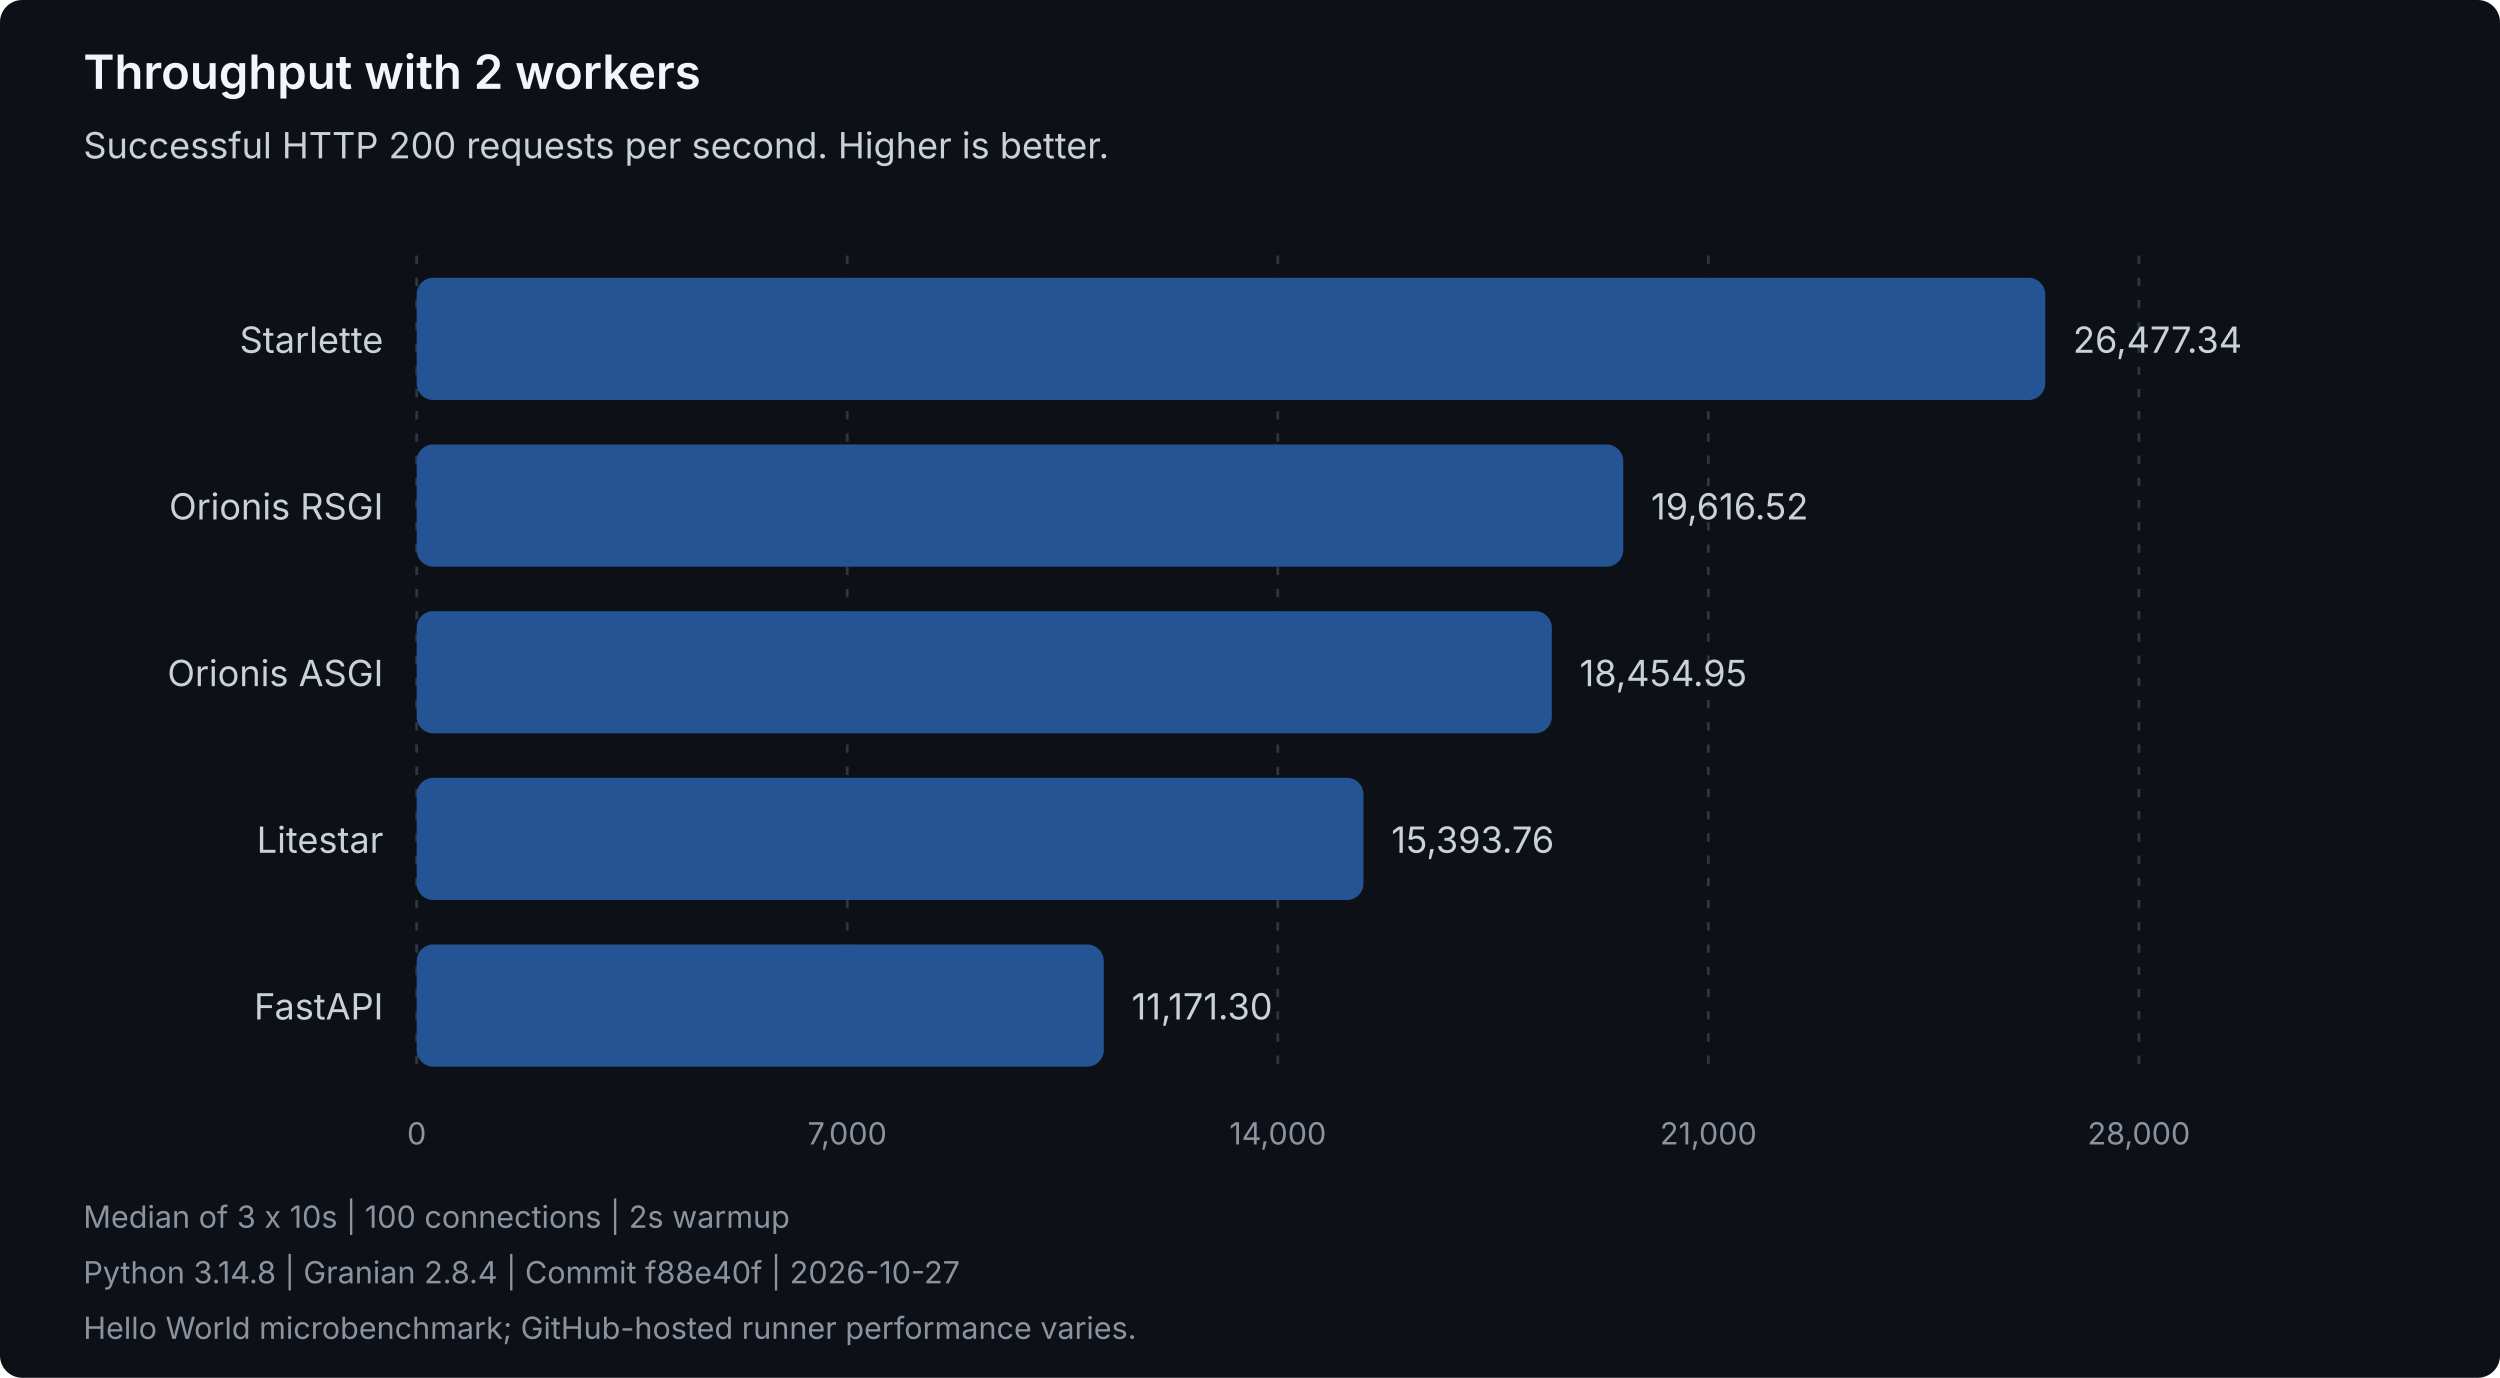
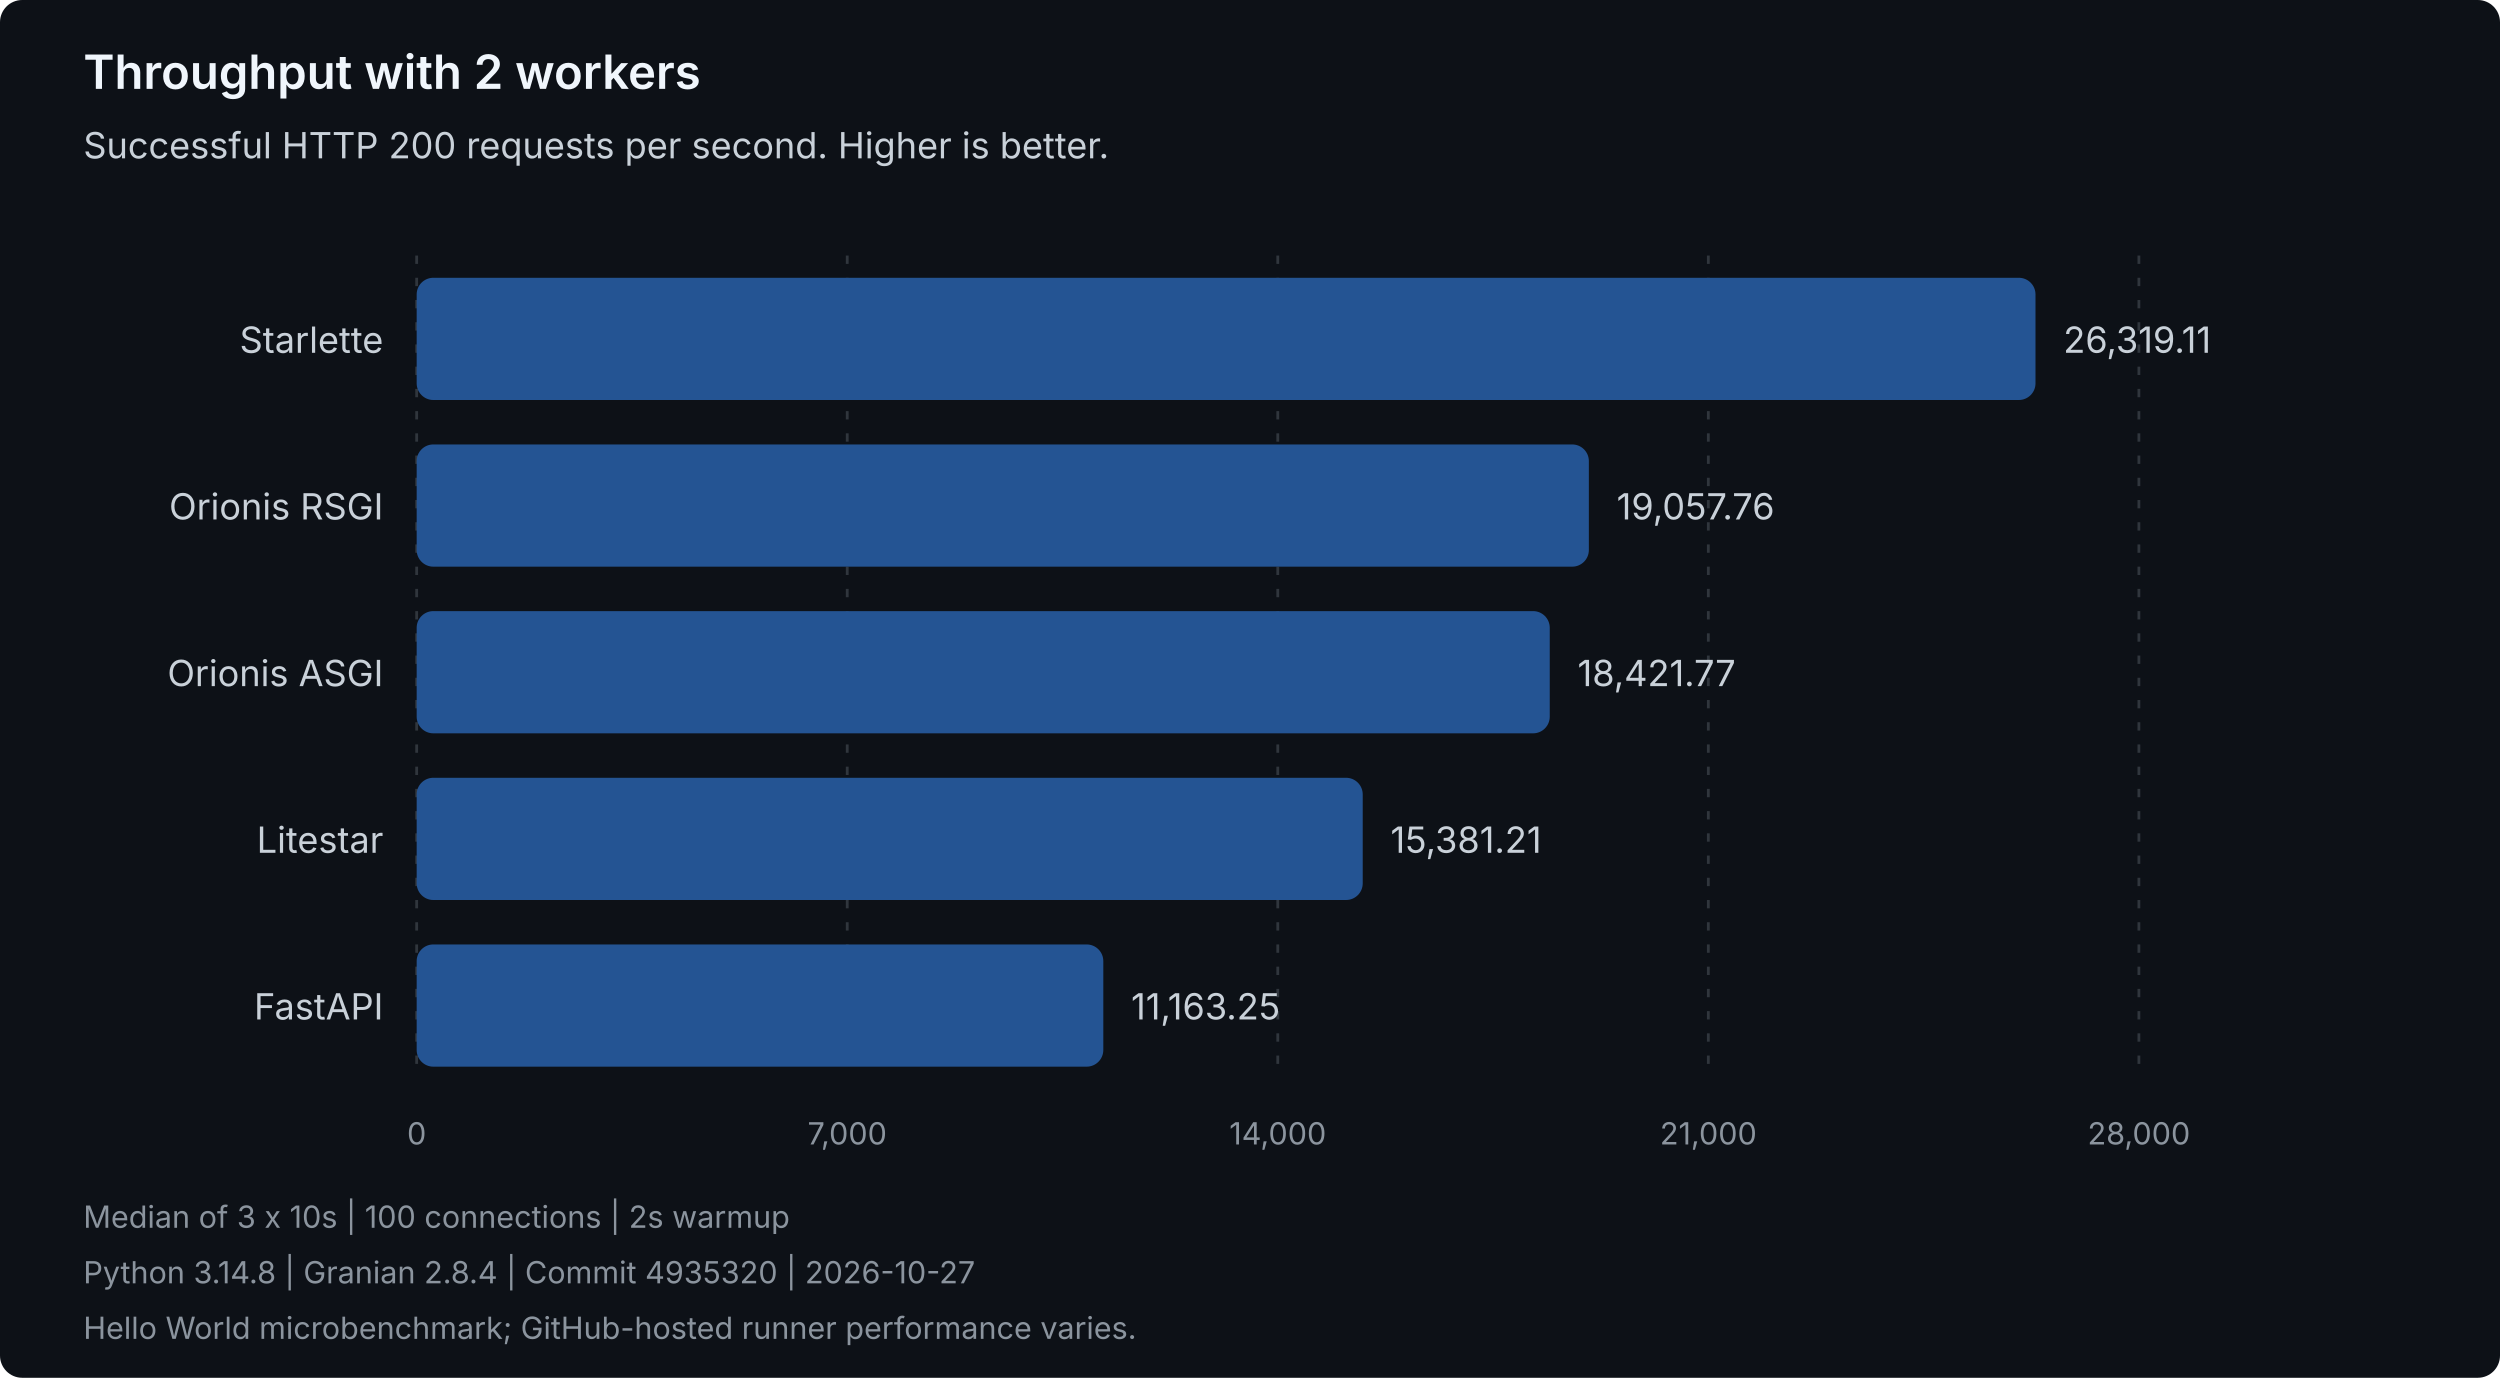
<svg xmlns="http://www.w3.org/2000/svg" width="900" height="496" viewBox="0 0 900 496" role="img" aria-labelledby="title description">
  <style>
text { font-family: system-ui, -apple-system, 'Segoe UI', sans-serif; }
.heading { fill: #f0f6fc; font-size: 17px; font-weight: 600; }
.label { fill: #c9d1d9; font-size: 13px; }
.muted { fill: #8b949e; font-size: 11px; }
.grid { stroke: #30363d; stroke-dasharray: 3 5; }
.bar { fill: #245493; }
</style>
  <rect width="900" height="496" rx="8" fill="#0d1117" />
  <text class="heading" x="30" y="32">Throughput with 2 workers</text>
  <text class="label" x="30" y="57">Successful HTTP 200 requests per second. Higher is better.</text>
  <line class="grid" x1="150.00" y1="92" x2="150.00" y2="388" />
  <text class="muted" x="150.00" y="412" text-anchor="middle">0</text>
  <line class="grid" x1="305.00" y1="92" x2="305.00" y2="388" />
  <text class="muted" x="305.00" y="412" text-anchor="middle">7,000</text>
  <line class="grid" x1="460.00" y1="92" x2="460.00" y2="388" />
  <text class="muted" x="460.00" y="412" text-anchor="middle">14,000</text>
  <line class="grid" x1="615.00" y1="92" x2="615.00" y2="388" />
  <text class="muted" x="615.00" y="412" text-anchor="middle">21,000</text>
  <line class="grid" x1="770.00" y1="92" x2="770.00" y2="388" />
  <text class="muted" x="770.00" y="412" text-anchor="middle">28,000</text>
  <g data-framework="starlette">
    <text class="label" x="138" y="127" text-anchor="end">Starlette</text>
-     <rect class="bar" x="150" y="100" width="586.28" height="44" rx="6" />
-     <text class="label" x="746.28" y="127">26,477.34</text>
+     <rect class="bar" x="150" y="100" width="582.78" height="44" rx="6" />
+     <text class="label" x="742.78" y="127">26,319.11</text>
  </g>
  <g data-framework="orionis-rsgi">
    <text class="label" x="138" y="187" text-anchor="end">Orionis RSGI</text>
-     <rect class="bar" x="150" y="160" width="434.37" height="44" rx="6" />
-     <text class="label" x="594.37" y="187">19,616.52</text>
+     <rect class="bar" x="150" y="160" width="421.99" height="44" rx="6" />
+     <text class="label" x="581.99" y="187">19,057.76</text>
  </g>
  <g data-framework="orionis-asgi">
    <text class="label" x="138" y="247" text-anchor="end">Orionis ASGI</text>
-     <rect class="bar" x="150" y="220" width="408.65" height="44" rx="6" />
-     <text class="label" x="568.65" y="247">18,454.95</text>
+     <rect class="bar" x="150" y="220" width="407.91" height="44" rx="6" />
+     <text class="label" x="567.91" y="247">18,421.77</text>
  </g>
  <g data-framework="litestar">
    <text class="label" x="138" y="307" text-anchor="end">Litestar</text>
-     <rect class="bar" x="150" y="280" width="340.86" height="44" rx="6" />
-     <text class="label" x="500.86" y="307">15,393.76</text>
+     <rect class="bar" x="150" y="280" width="340.58" height="44" rx="6" />
+     <text class="label" x="500.58" y="307">15,381.21</text>
  </g>
  <g data-framework="fastapi">
    <text class="label" x="138" y="367" text-anchor="end">FastAPI</text>
-     <rect class="bar" x="150" y="340" width="247.36" height="44" rx="6" />
-     <text class="label" x="407.36" y="367">11,171.30</text>
+     <rect class="bar" x="150" y="340" width="247.19" height="44" rx="6" />
+     <text class="label" x="407.19" y="367">11,163.25</text>
  </g>
  <text class="muted" x="30" y="442">Median of 3 x 10s | 100 connections | 2s warmup</text>
-   <text class="muted" x="30" y="462">Python 3.14.8 | Granian 2.8.4 | Commit f88e40f | 2026-10-27</text>
+   <text class="muted" x="30" y="462">Python 3.14.8 | Granian 2.8.4 | Commit 4935320 | 2026-10-27</text>
  <text class="muted" x="30" y="482">Hello World microbenchmark; GitHub-hosted runner performance varies.</text>
</svg>
